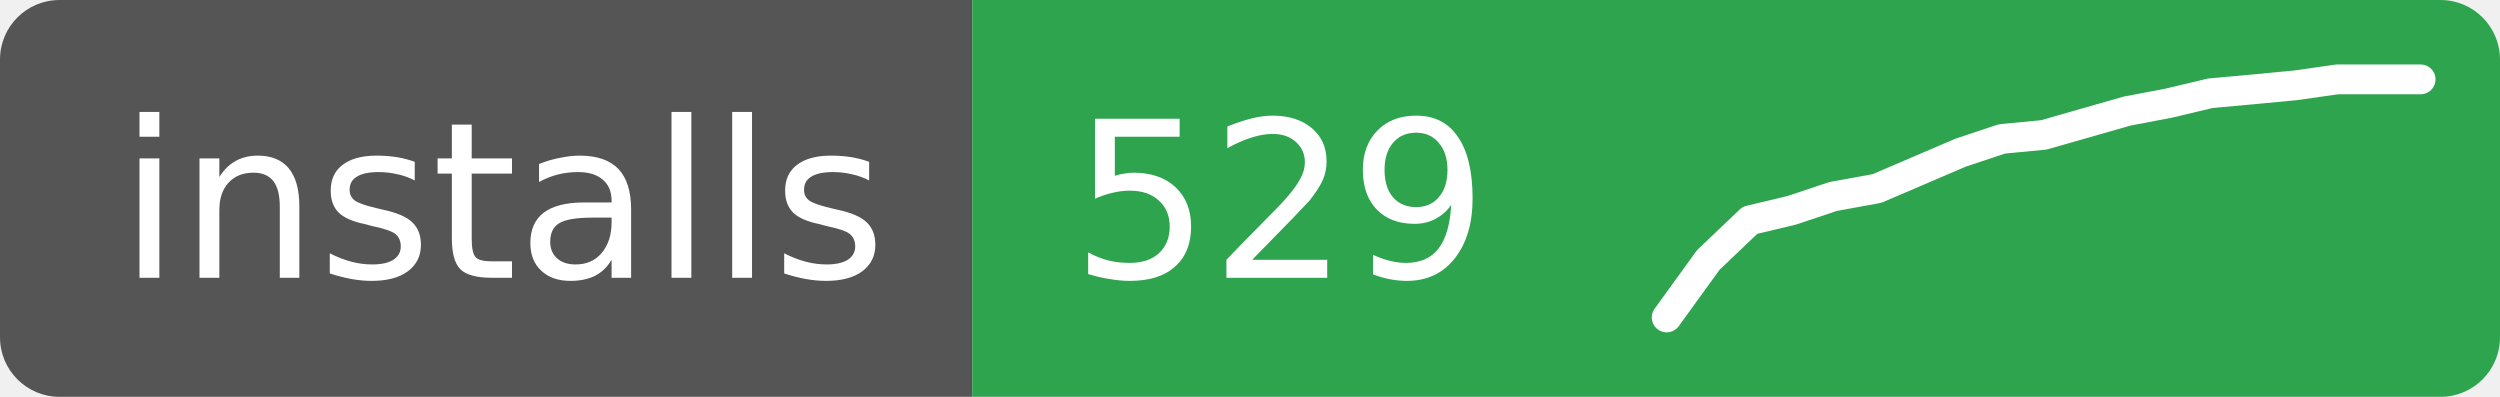
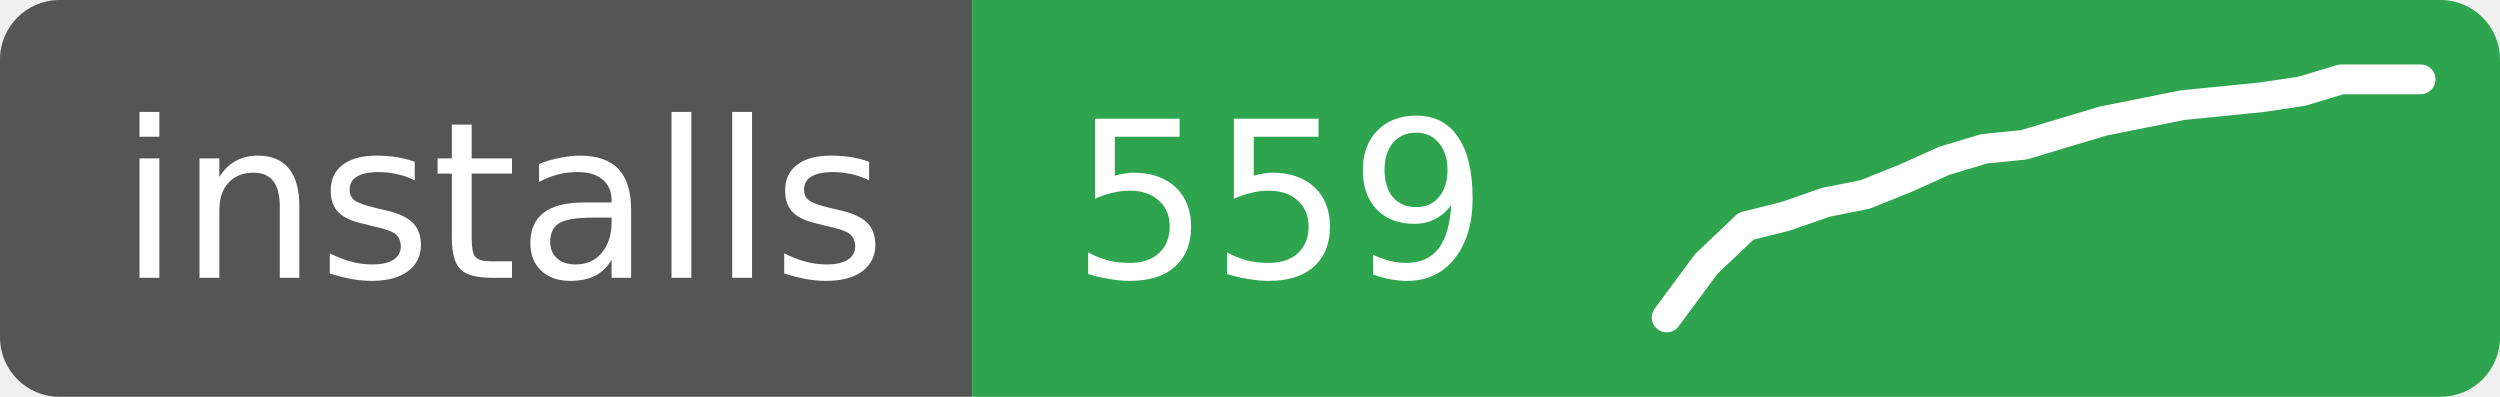
- <svg xmlns="http://www.w3.org/2000/svg" width="126" height="20" role="img" aria-label="installs: 529">
+ <svg xmlns="http://www.w3.org/2000/svg" width="126" height="20" role="img" aria-label="installs: 559">
  <clipPath id="r">
    <rect width="126" height="20" rx="3" />
  </clipPath>
  <g clip-path="url(#r)">
    <rect width="49" height="20" fill="#555" />
    <rect x="49" width="77" height="20" fill="#2ea44f" />
  </g>
  <g fill="#fff" font-family="Verdana,Geneva,DejaVu Sans,sans-serif" font-size="11">
    <text x="6" y="14">installs</text>
-     <text x="54" y="14">529</text>
+     <text x="54" y="14">559</text>
  </g>
-   <polyline points="84.0,16.0 86.1,13.1 88.2,11.1 90.3,10.6 92.4,9.9 94.6,9.5 96.7,8.6 98.8,7.7 100.9,7.0 103.0,6.8 105.1,6.2 107.2,5.6 109.3,5.2 111.4,4.7 113.6,4.5 115.7,4.3 117.8,4.0 119.9,4.0 122.0,4.0" fill="none" stroke="#fff" stroke-width="1.5" stroke-linejoin="round" stroke-linecap="round" />
+   <polyline points="84.0,16.0 86.0,13.3 88.0,11.4 90.0,10.9 92.0,10.2 94.0,9.8 96.0,9.0 98.0,8.1 100.0,7.5 102.0,7.3 104.0,6.7 106.0,6.1 108.0,5.7 110.0,5.3 112.0,5.1 114.0,4.9 116.0,4.6 118.0,4.0 120.0,4.0 122.0,4.0" fill="none" stroke="#fff" stroke-width="1.5" stroke-linejoin="round" stroke-linecap="round" />
</svg>
